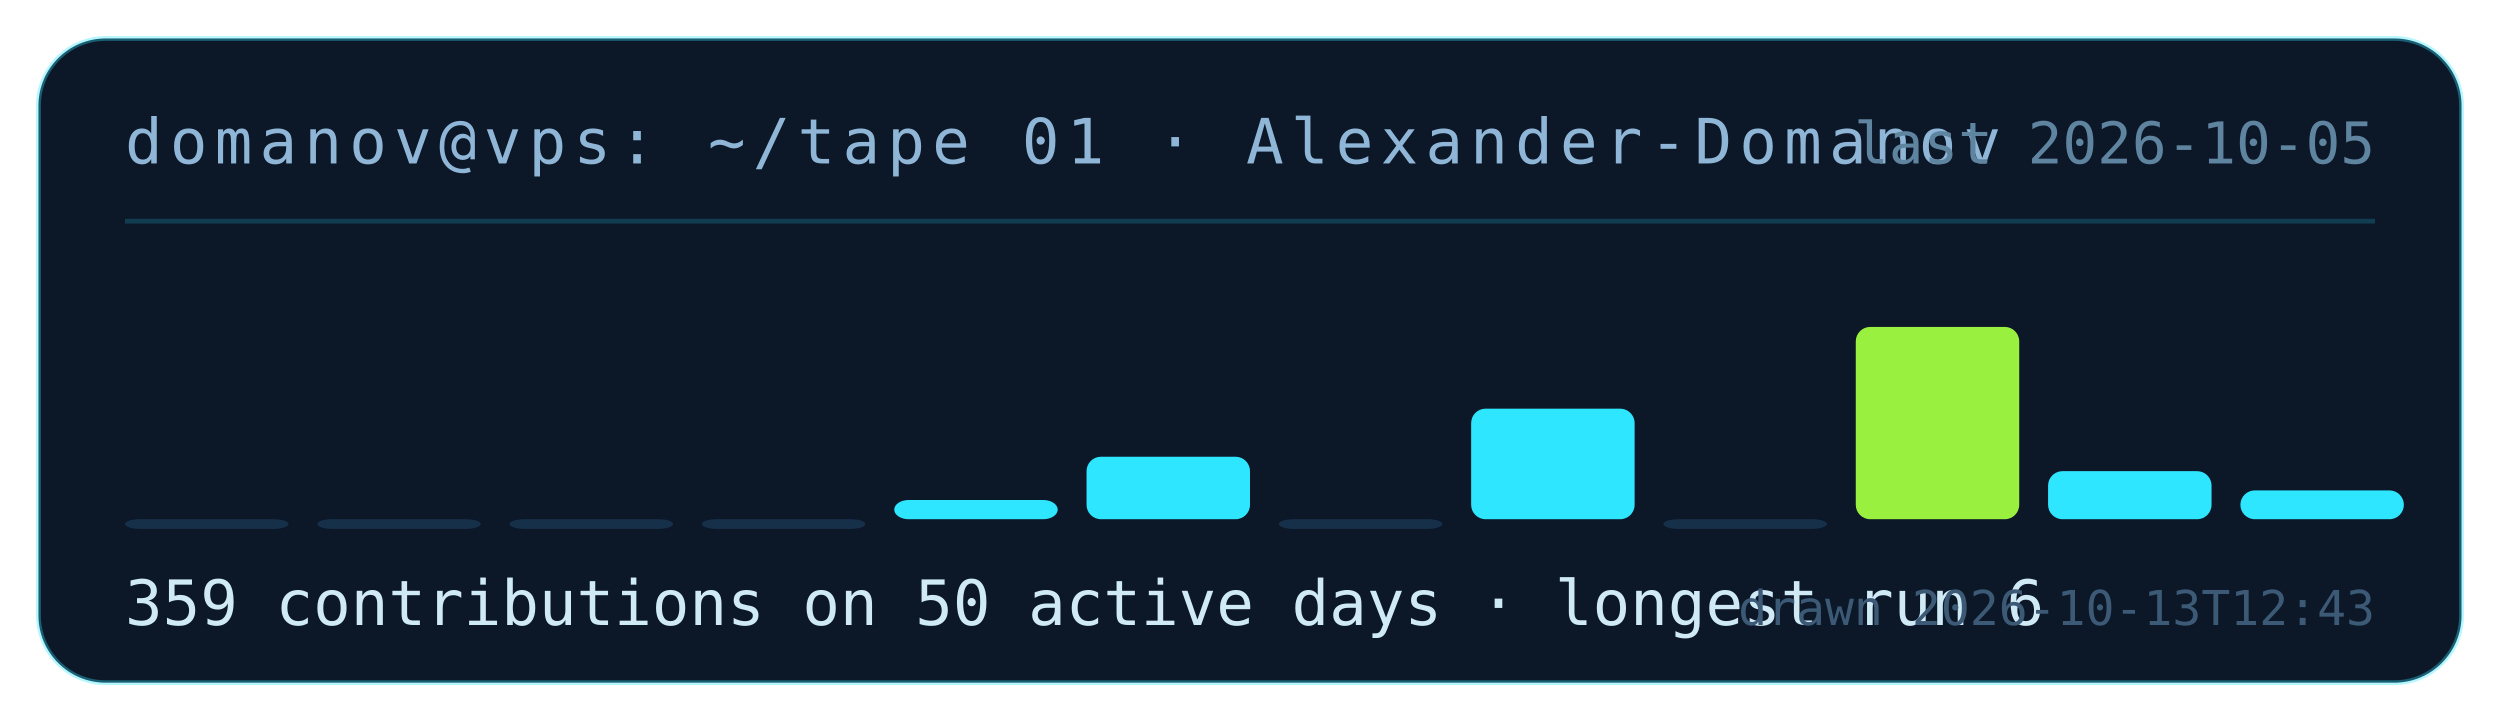
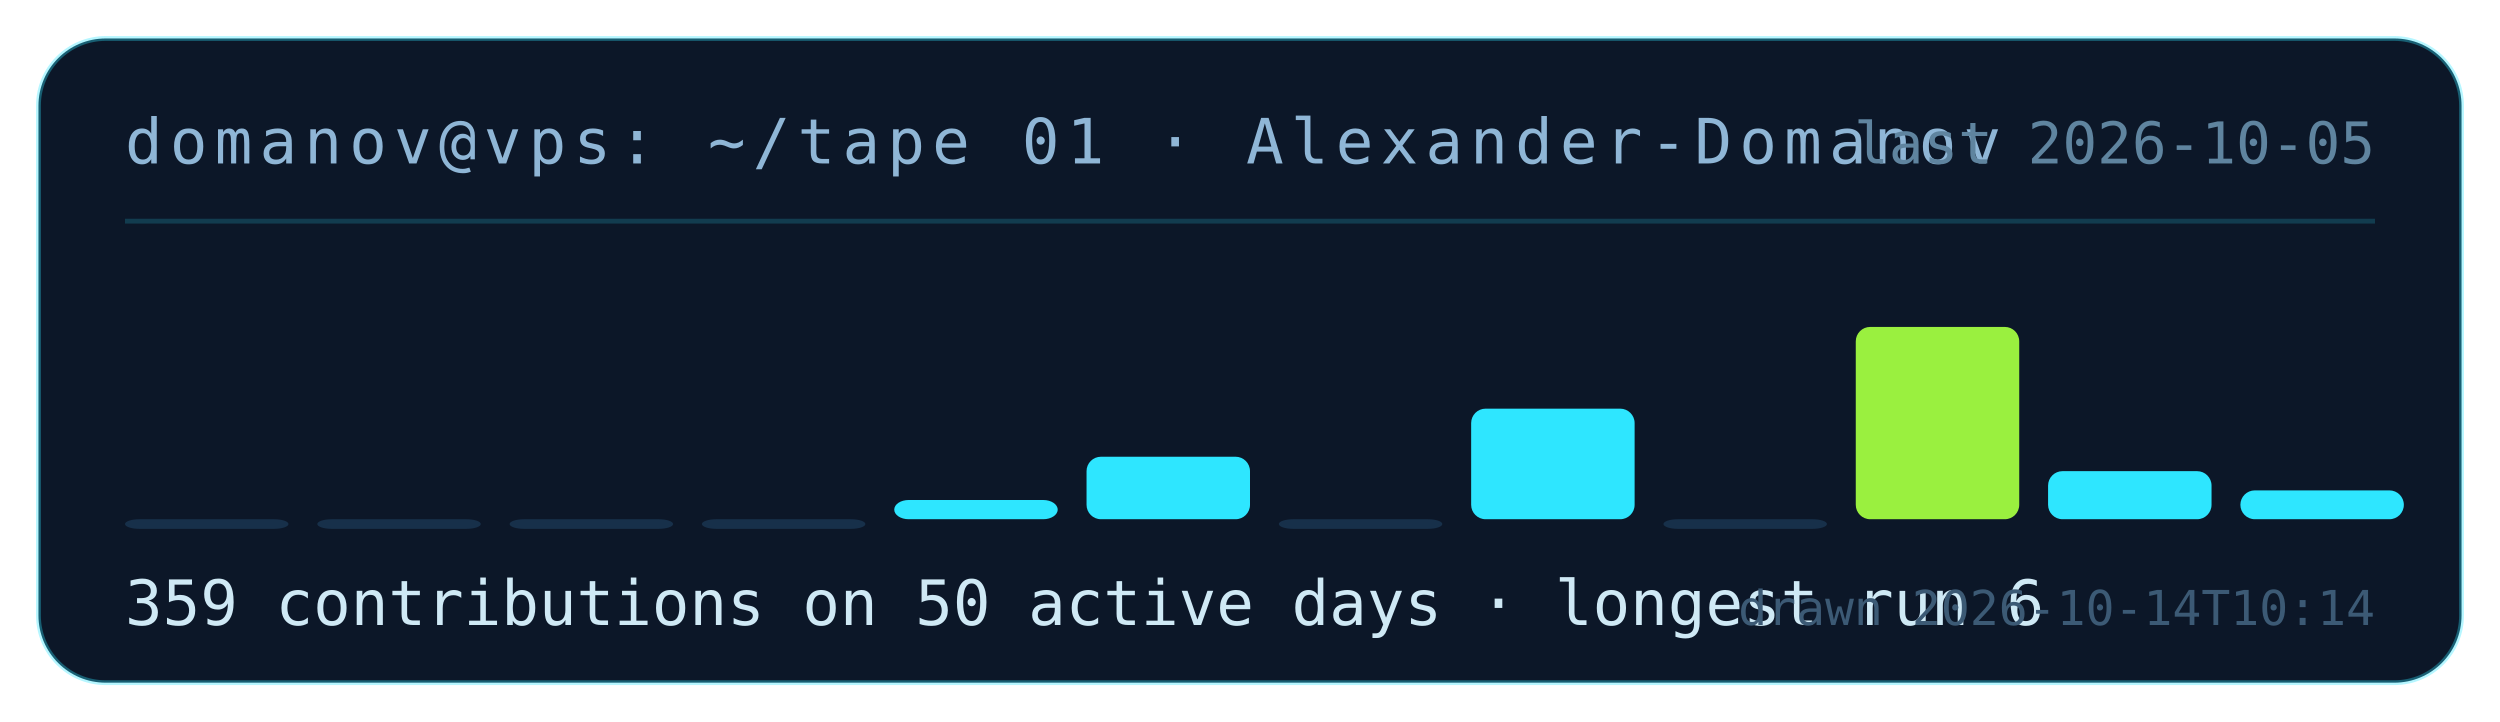
<svg xmlns="http://www.w3.org/2000/svg" width="520" height="150" viewBox="0 0 520 150" role="img" aria-label="contribution tape for Alexander-Domanov: 359 contributions on 50 active days">
  <rect x="8" y="8" width="504" height="134" rx="14" fill="#0c1728" stroke="rgba(46,230,255,.35)" />
  <text x="26" y="34" fill="#8fb6d6" font-family="ui-monospace,monospace" font-size="13" letter-spacing="1.5">domanov@vps: ~/tape 01 · Alexander-Domanov</text>
  <line x1="26" y1="46" x2="494" y2="46" stroke="rgba(46,230,255,.18)" />
  <rect x="26" y="108" width="34" height="2" rx="3" fill="#17304a" />
  <rect x="66" y="108" width="34" height="2" rx="3" fill="#17304a" />
  <rect x="106" y="108" width="34" height="2" rx="3" fill="#17304a" />
  <rect x="146" y="108" width="34" height="2" rx="3" fill="#17304a" />
  <rect x="186" y="104" width="34" height="4" rx="3" fill="#2ee6ff" />
  <rect x="226" y="95" width="34" height="13" rx="3" fill="#2ee6ff" />
  <rect x="266" y="108" width="34" height="2" rx="3" fill="#17304a" />
  <rect x="306" y="85" width="34" height="23" rx="3" fill="#2ee6ff" />
  <rect x="346" y="108" width="34" height="2" rx="3" fill="#17304a" />
  <rect x="386" y="68" width="34" height="40" rx="3" fill="#9af03f" />
  <rect x="426" y="98" width="34" height="10" rx="3" fill="#2ee6ff" />
  <rect x="466" y="102" width="34" height="6" rx="3" fill="#2ee6ff" />
  <text x="26" y="130" fill="#cfe9f5" font-family="ui-monospace,monospace" font-size="13">359 contributions on 50 active days · longest run 6</text>
  <text x="494" y="34" fill="#5f849f" font-family="ui-monospace,monospace" font-size="12" text-anchor="end">last 2026-10-05</text>
-   <text x="494" y="130" fill="#3c5a75" font-family="ui-monospace,monospace" font-size="10" text-anchor="end">drawn 2026-10-13T12:43</text>
+   <text x="494" y="130" fill="#3c5a75" font-family="ui-monospace,monospace" font-size="10" text-anchor="end">drawn 2026-10-14T10:14</text>
</svg>
